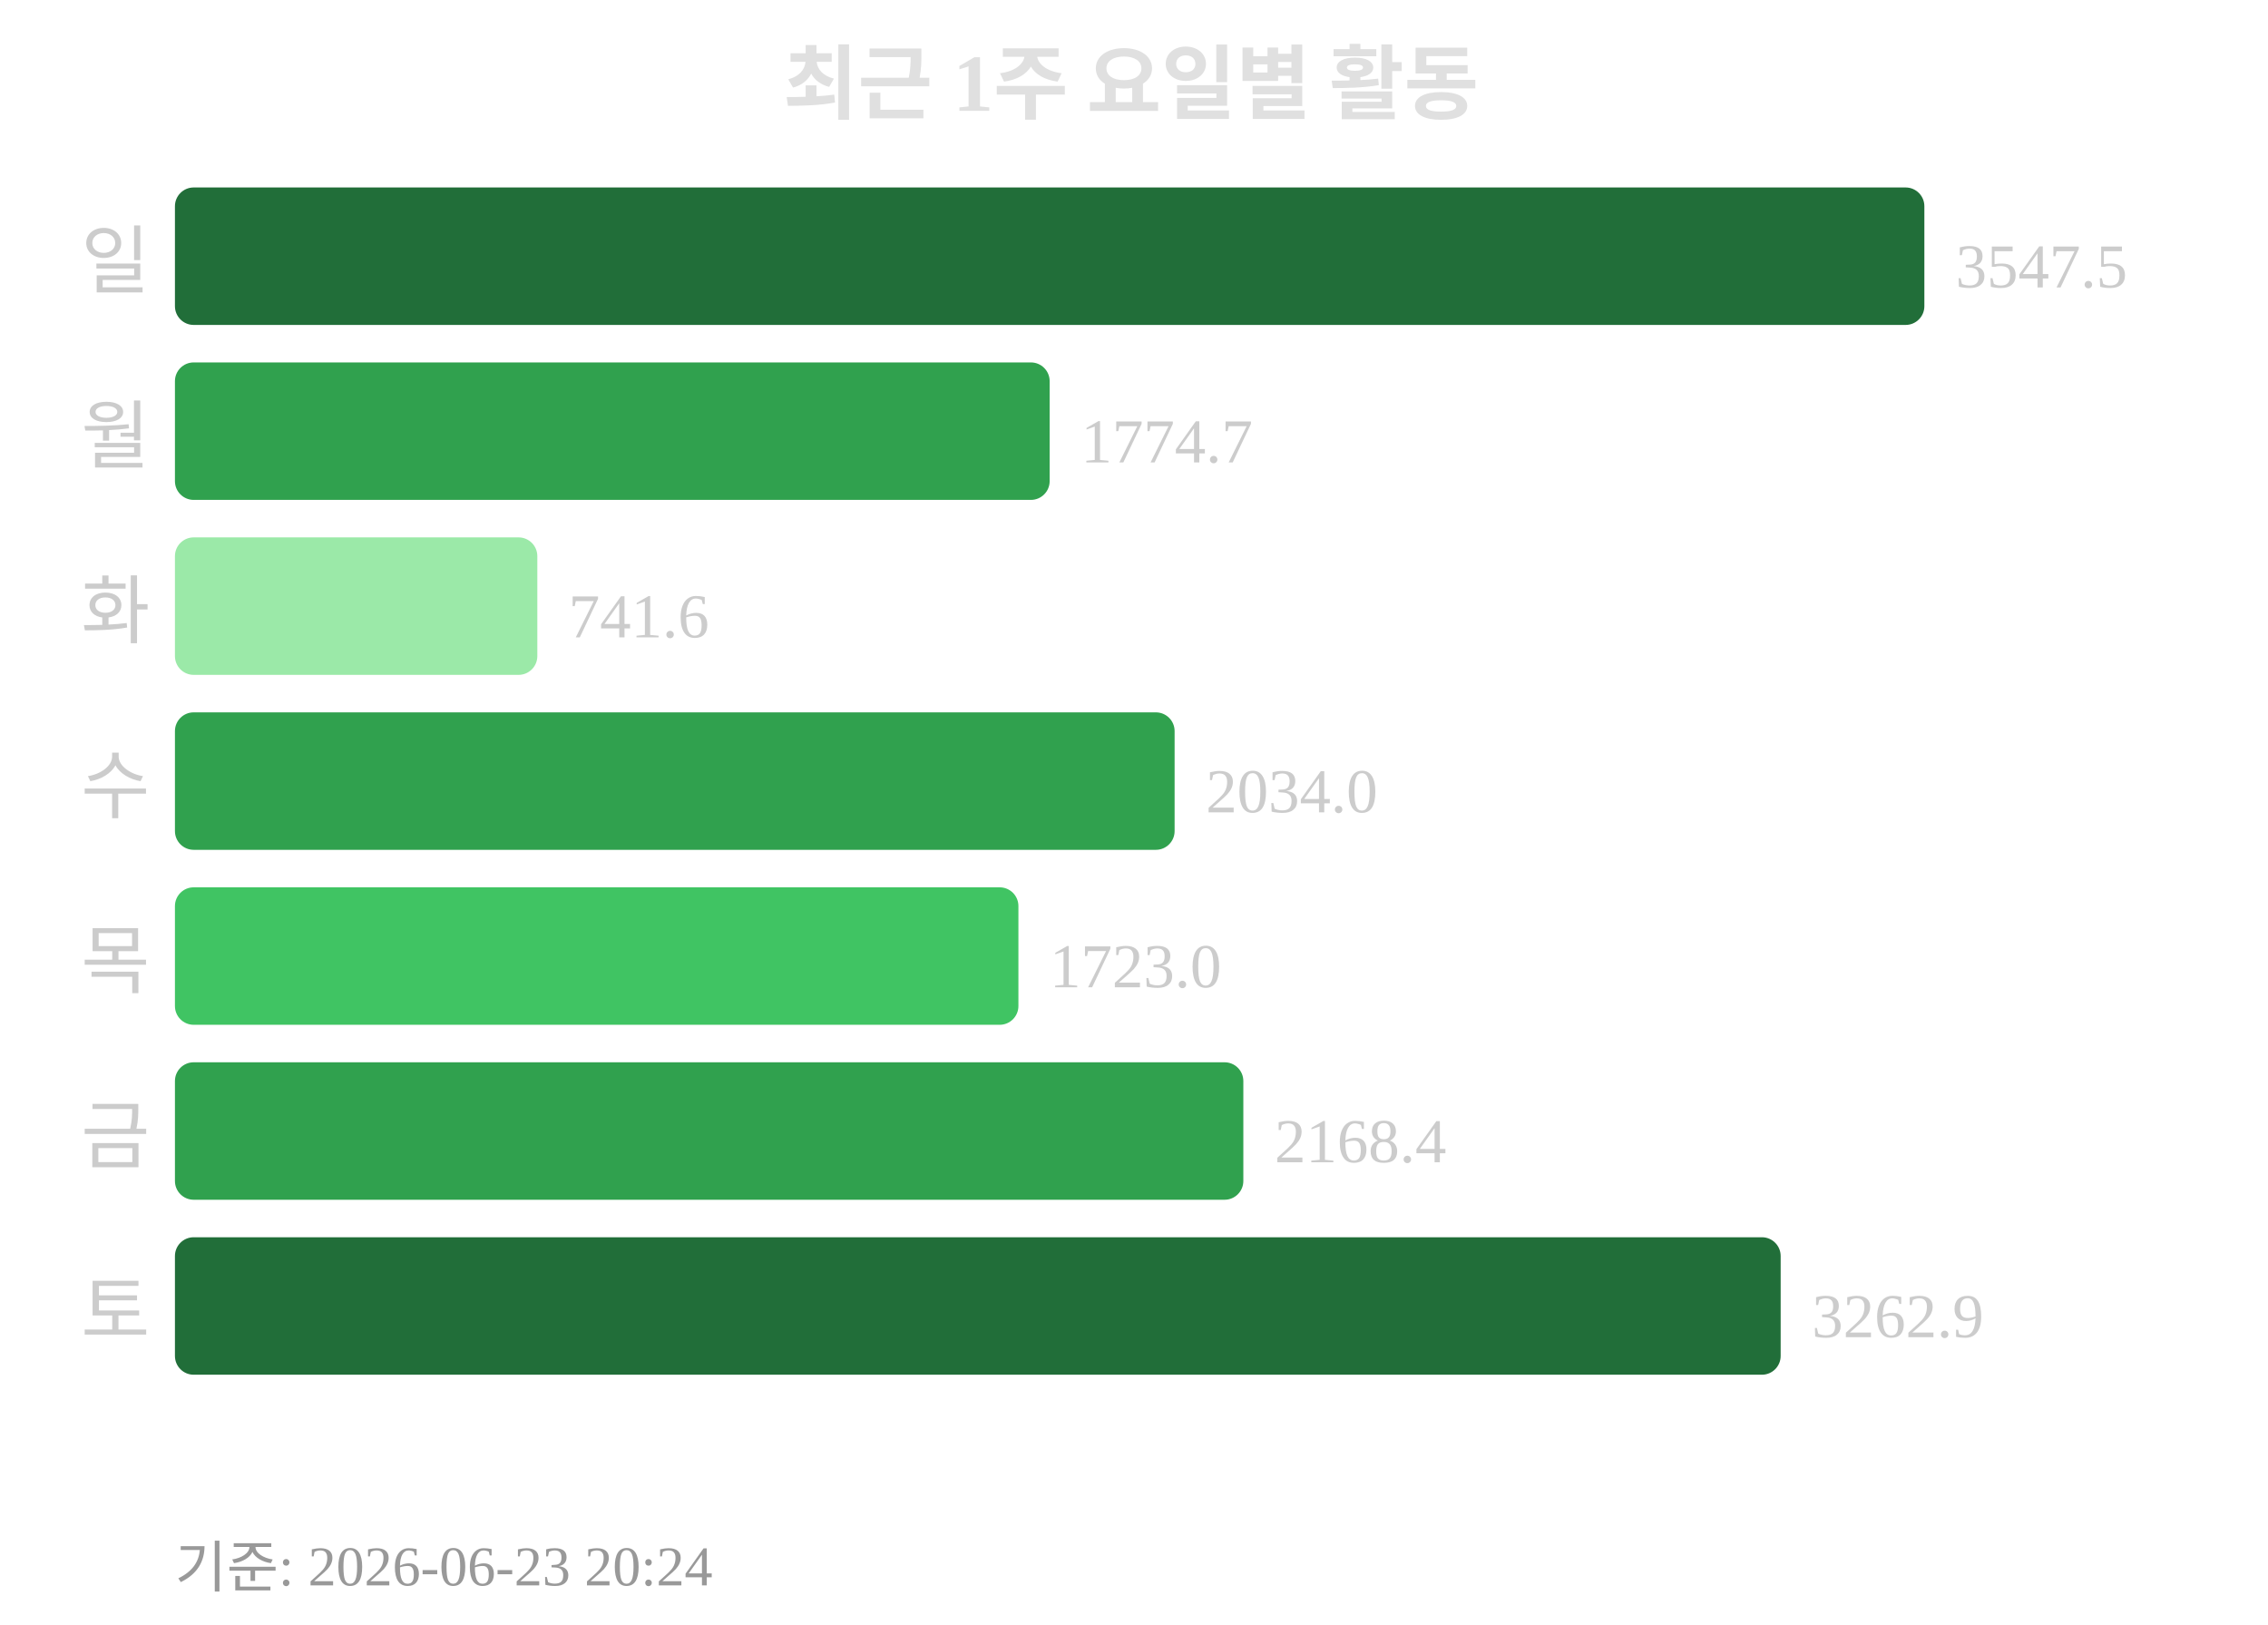
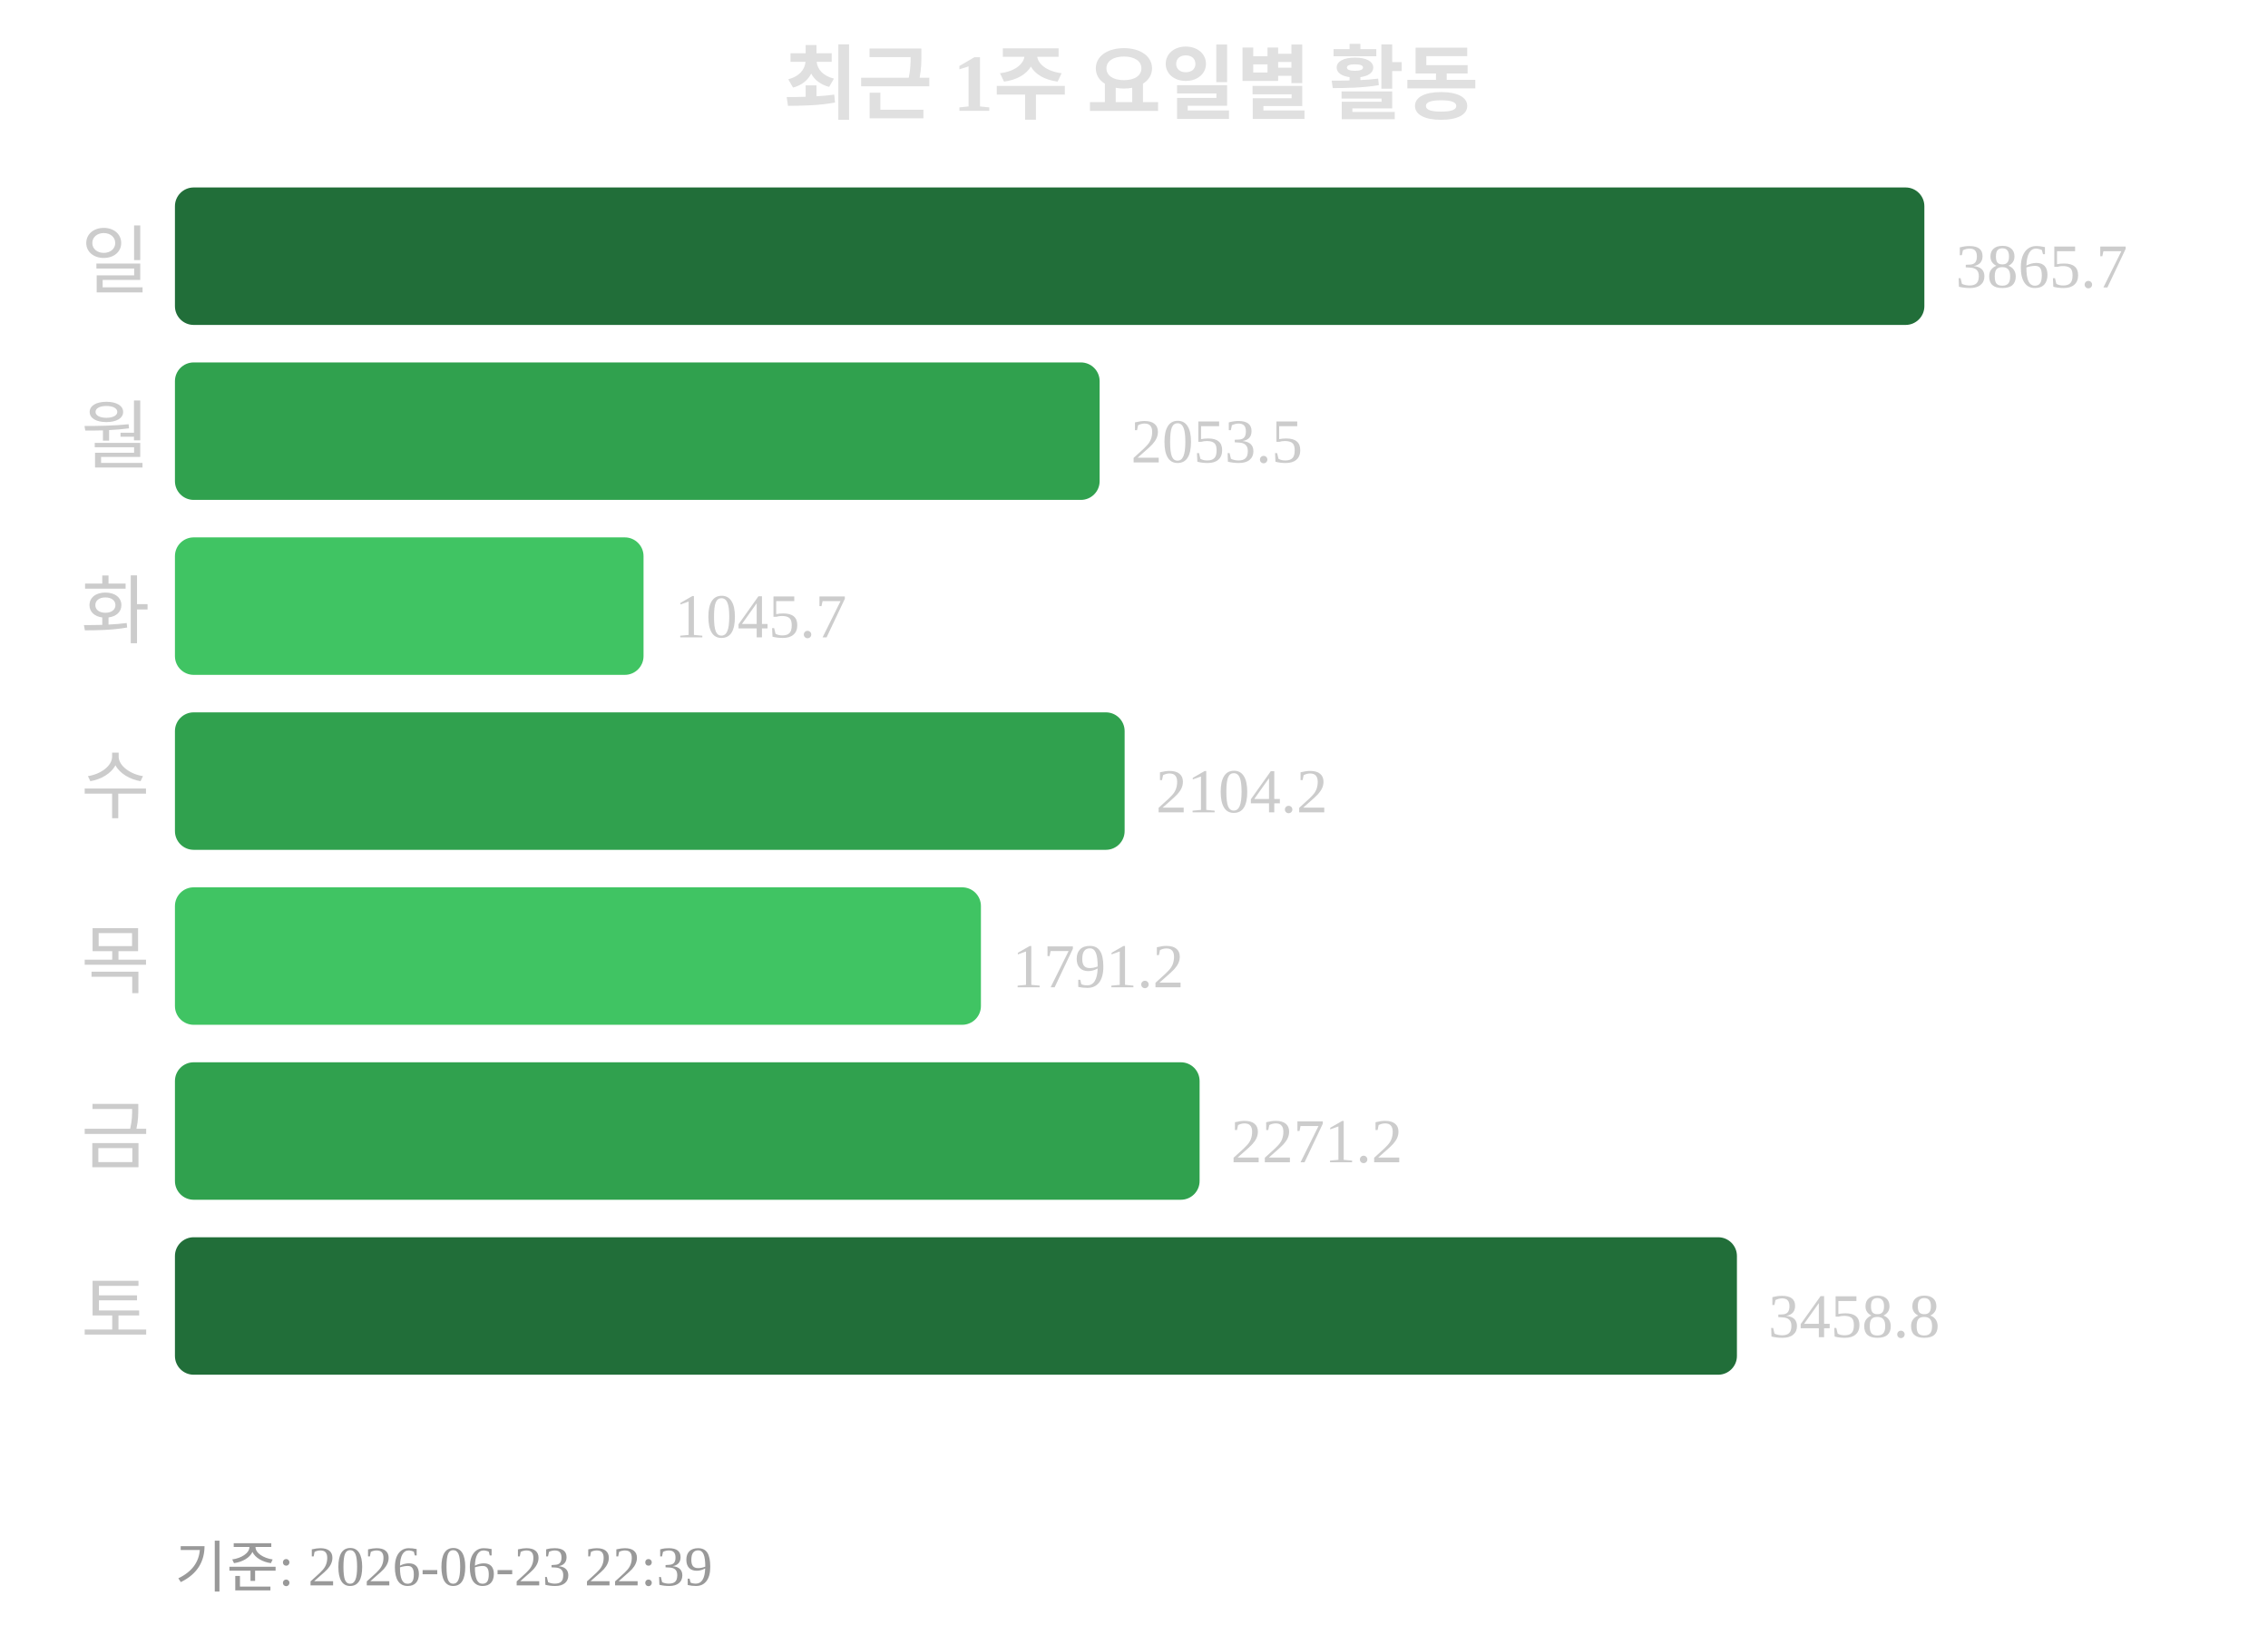
<svg xmlns="http://www.w3.org/2000/svg" width="363" height="260">
  <text x="181" y="18" text-anchor="middle" font-size="13" font-weight="bold" fill="#e0e0e0">최근 1주 요일별 활동</text>
  <text x="24" y="46" text-anchor="end" font-size="12" fill="#cccccc">일</text>
  <rect x="28" y="30" width="280" height="22" rx="3" fill="#216e39" />
-   <text x="313" y="46" font-size="10" fill="#cccccc">3547.5</text>
+   <text x="313" y="46" font-size="10" fill="#cccccc">3865.7</text>
  <text x="24" y="74" text-anchor="end" font-size="12" fill="#cccccc">월</text>
-   <rect x="28" y="58" width="140" height="22" rx="3" fill="#30a14e" />
-   <text x="173" y="74" font-size="10" fill="#cccccc">1774.7</text>
+   <rect x="28" y="58" width="148" height="22" rx="3" fill="#30a14e" />
+   <text x="181" y="74" font-size="10" fill="#cccccc">2053.5</text>
  <text x="24" y="102" text-anchor="end" font-size="12" fill="#cccccc">화</text>
-   <rect x="28" y="86" width="58" height="22" rx="3" fill="#9be9a8" />
-   <text x="91" y="102" font-size="10" fill="#cccccc">741.6</text>
+   <rect x="28" y="86" width="75" height="22" rx="3" fill="#40c463" />
+   <text x="108" y="102" font-size="10" fill="#cccccc">1045.7</text>
  <text x="24" y="130" text-anchor="end" font-size="12" fill="#cccccc">수</text>
-   <rect x="28" y="114" width="160" height="22" rx="3" fill="#30a14e" />
-   <text x="193" y="130" font-size="10" fill="#cccccc">2034.0</text>
+   <rect x="28" y="114" width="152" height="22" rx="3" fill="#30a14e" />
+   <text x="185" y="130" font-size="10" fill="#cccccc">2104.2</text>
  <text x="24" y="158" text-anchor="end" font-size="12" fill="#cccccc">목</text>
-   <rect x="28" y="142" width="135" height="22" rx="3" fill="#40c463" />
-   <text x="168" y="158" font-size="10" fill="#cccccc">1723.0</text>
+   <rect x="28" y="142" width="129" height="22" rx="3" fill="#40c463" />
+   <text x="162" y="158" font-size="10" fill="#cccccc">1791.2</text>
  <text x="24" y="186" text-anchor="end" font-size="12" fill="#cccccc">금</text>
-   <rect x="28" y="170" width="171" height="22" rx="3" fill="#30a14e" />
-   <text x="204" y="186" font-size="10" fill="#cccccc">2168.4</text>
+   <rect x="28" y="170" width="164" height="22" rx="3" fill="#30a14e" />
+   <text x="197" y="186" font-size="10" fill="#cccccc">2271.2</text>
  <text x="24" y="214" text-anchor="end" font-size="12" fill="#cccccc">토</text>
-   <rect x="28" y="198" width="257" height="22" rx="3" fill="#216e39" />
-   <text x="290" y="214" font-size="10" fill="#cccccc">3262.9</text>
-   <text x="28" y="254" font-size="9" fill="#999999">기준: 2026-06-23 20:24</text>
+   <rect x="28" y="198" width="250" height="22" rx="3" fill="#216e39" />
+   <text x="283" y="214" font-size="10" fill="#cccccc">3458.8</text>
+   <text x="28" y="254" font-size="9" fill="#999999">기준: 2026-06-23 22:39</text>
</svg>
